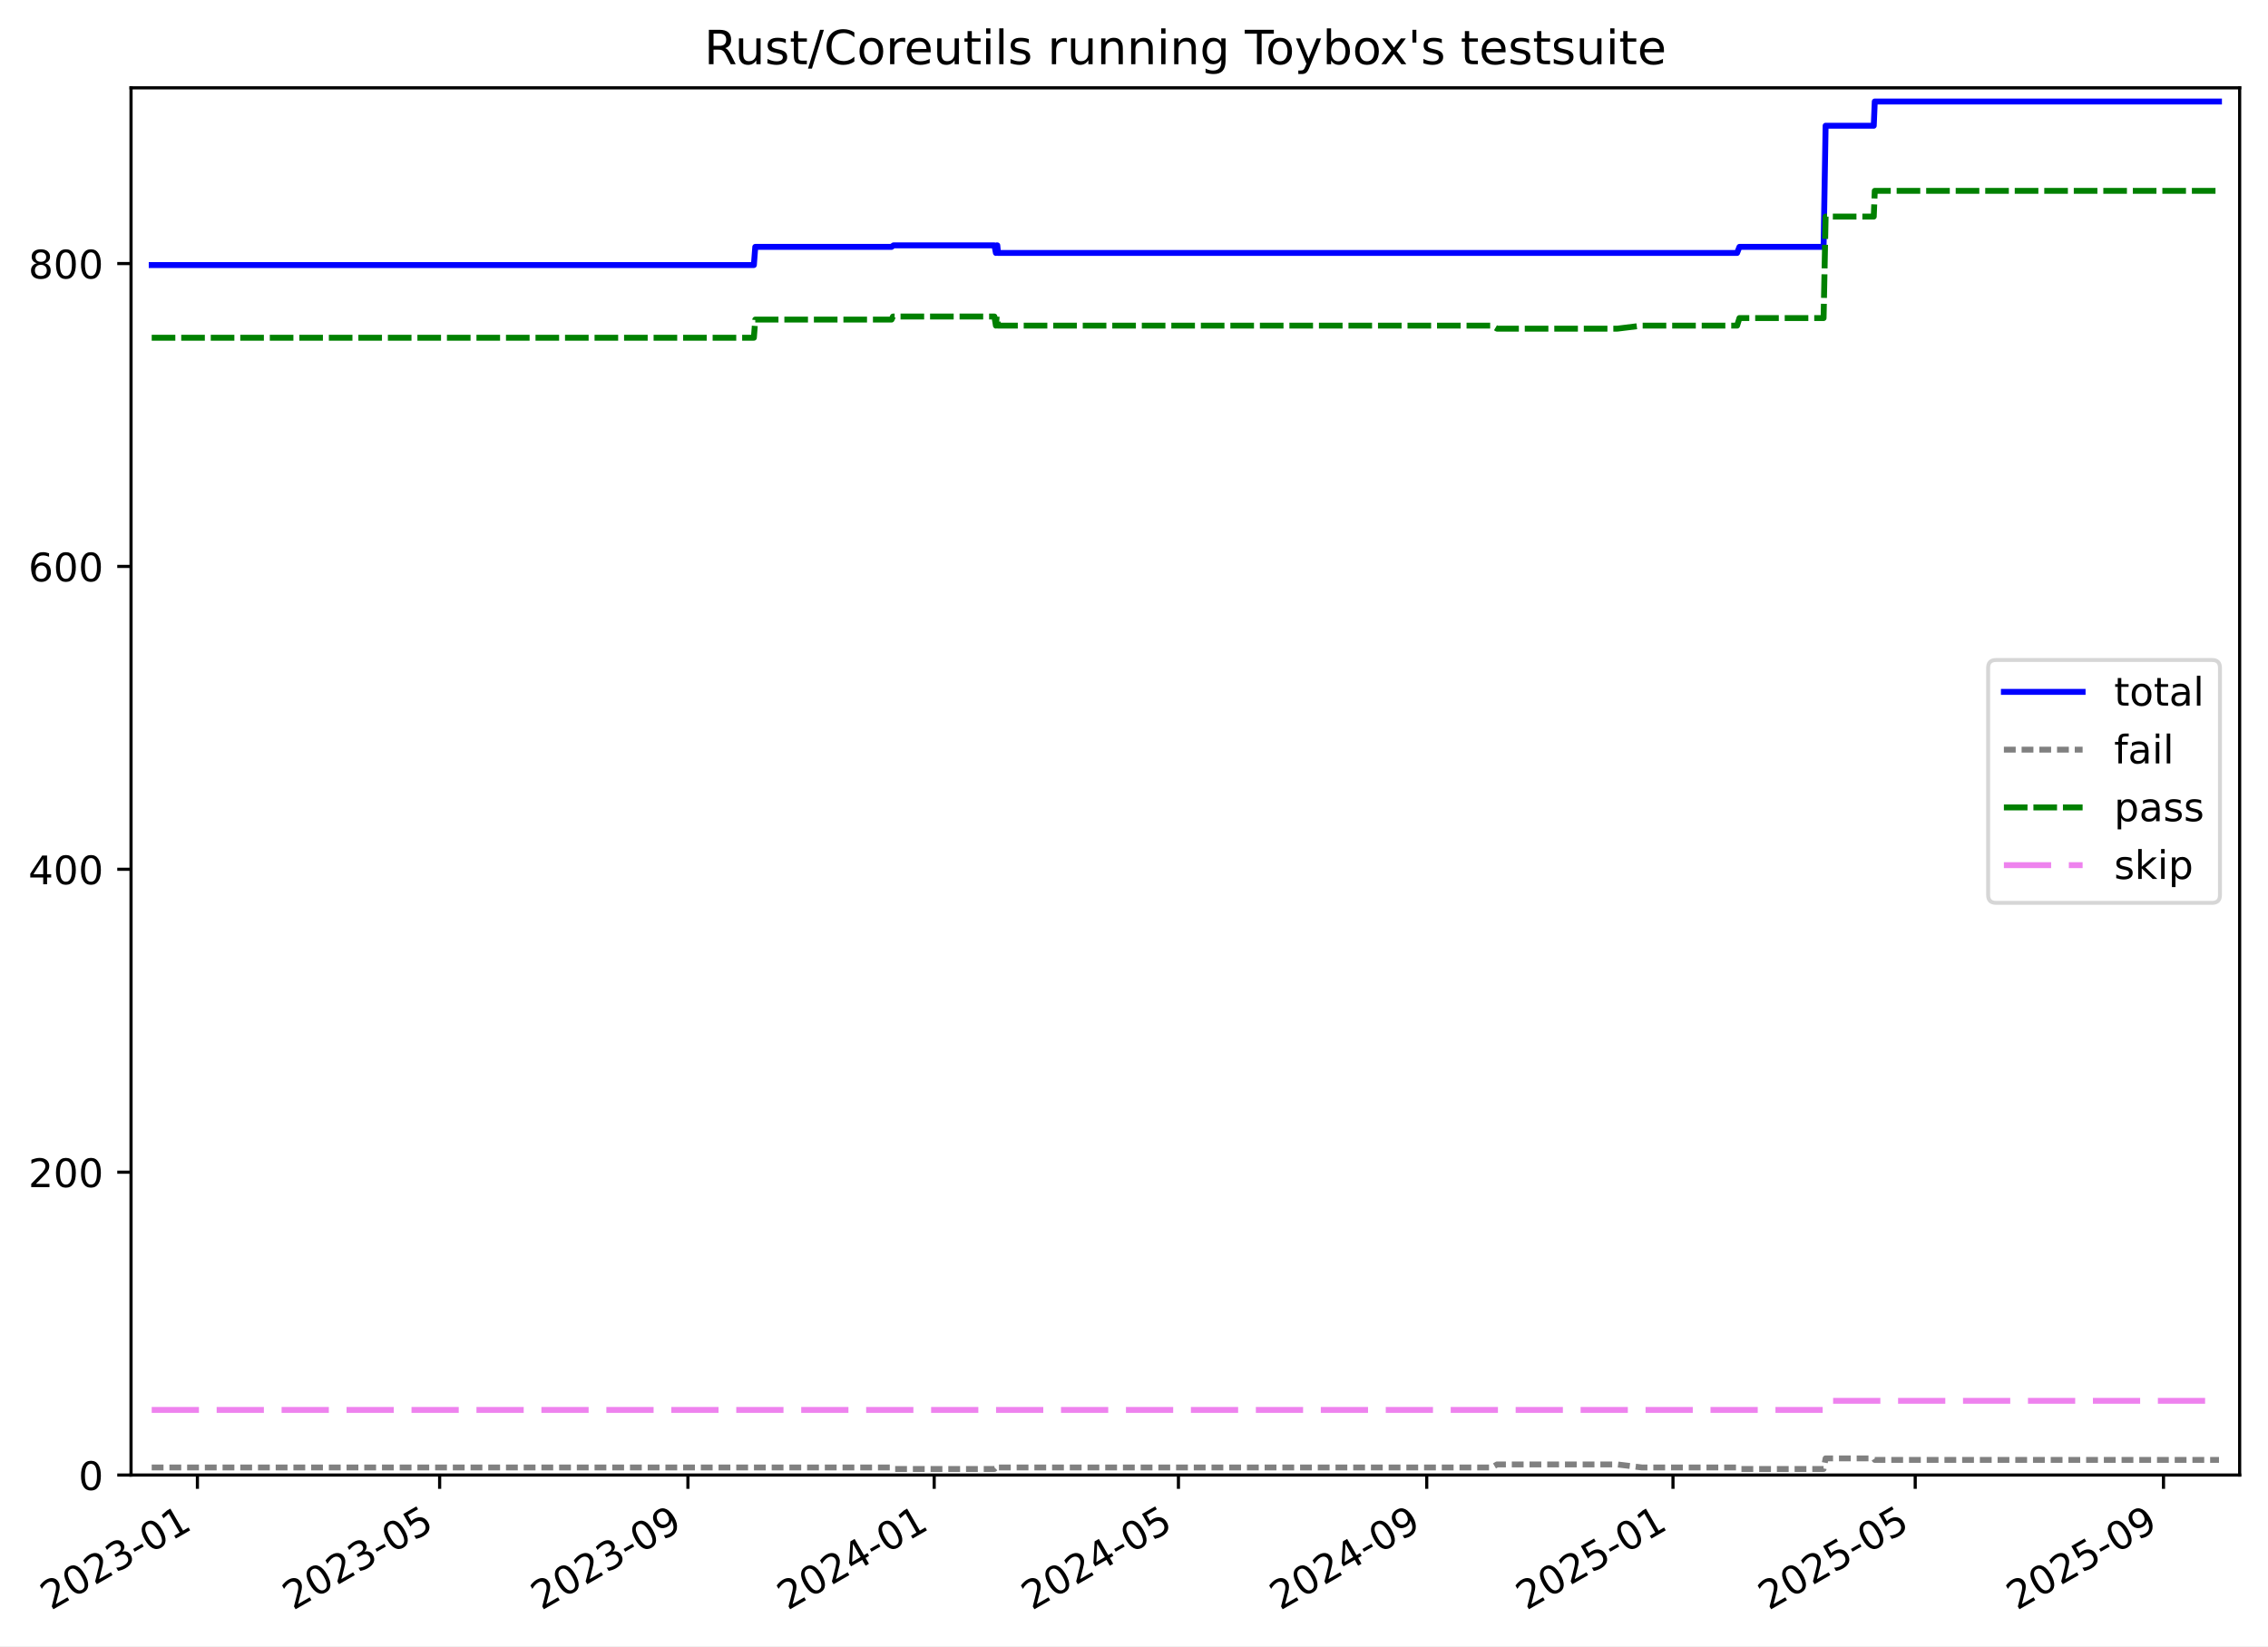
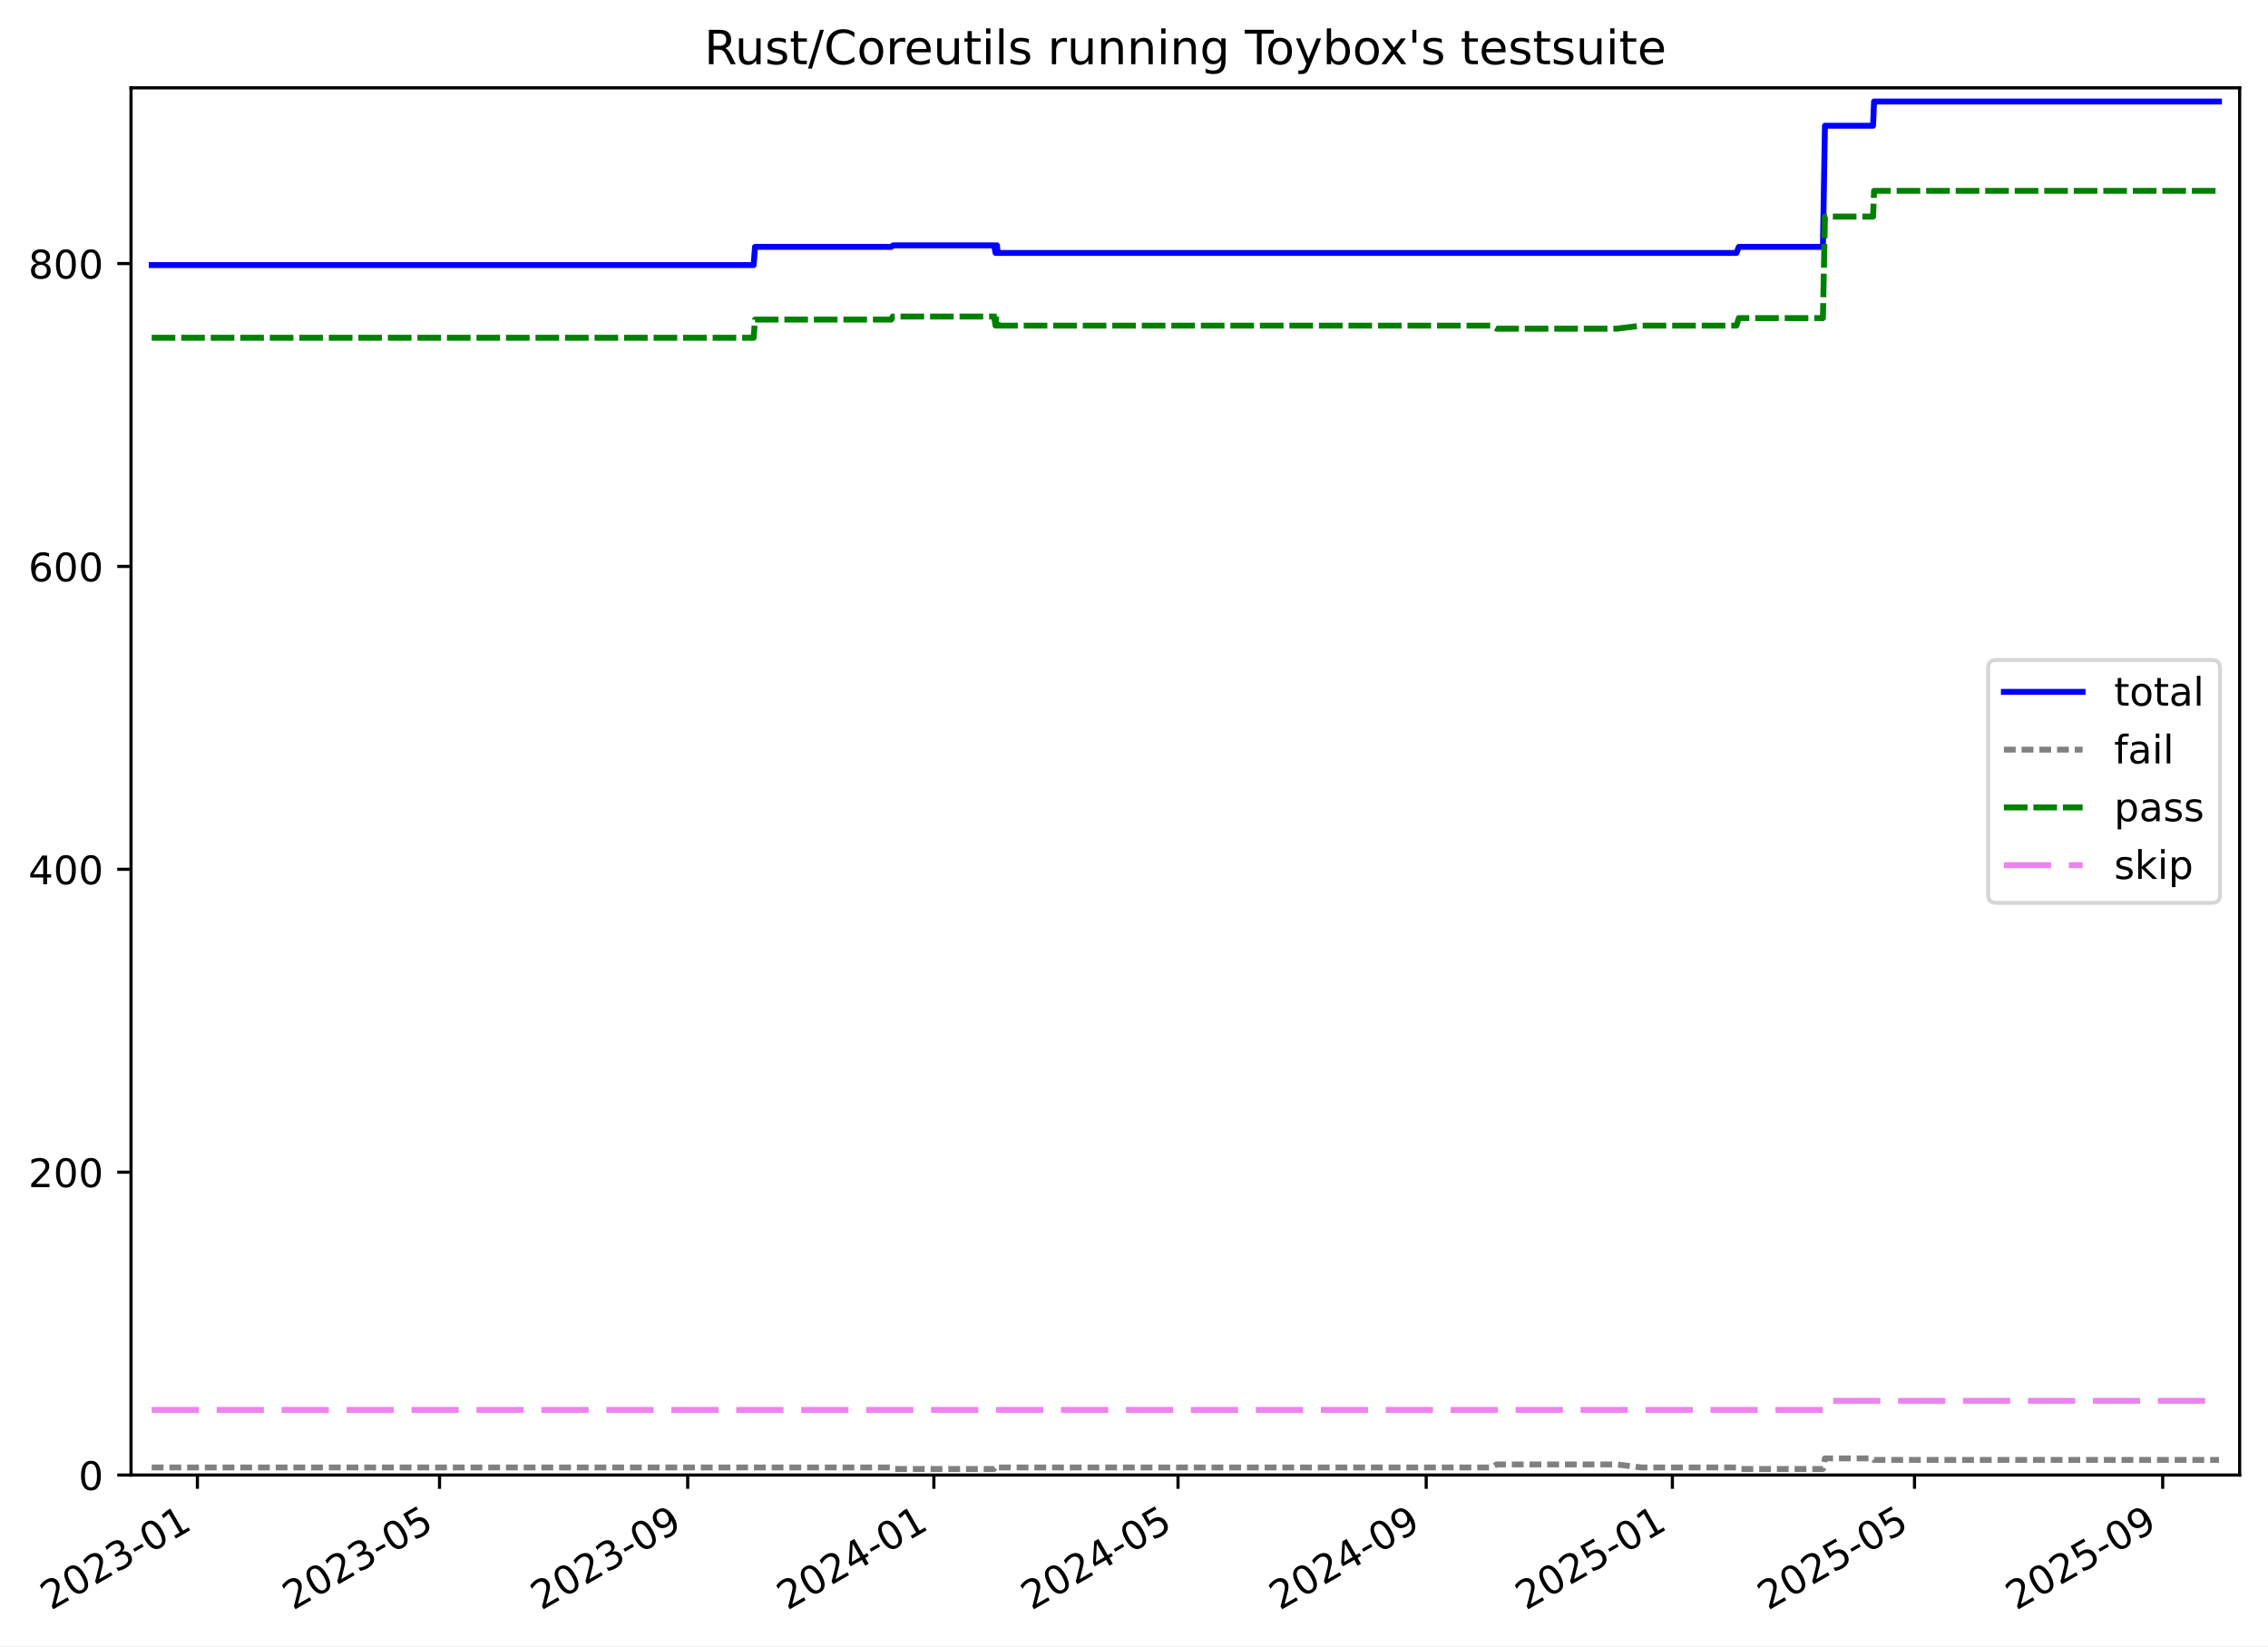
<svg xmlns="http://www.w3.org/2000/svg" xmlns:xlink="http://www.w3.org/1999/xlink" width="576.168pt" height="418.303pt" viewBox="0 0 576.168 418.303" version="1.1">
  <defs>
    <style type="text/css">*{stroke-linejoin: round; stroke-linecap: butt}</style>
  </defs>
  <g id="figure_1">
    <g id="patch_1">
      <path d="M -0 418.303  L 576.168 418.303  L 576.168 0  L -0 0  z " style="fill: #ffffff" />
    </g>
    <g id="axes_1">
      <g id="patch_2">
        <path d="M 33.288 374.83  L 568.967 374.83  L 568.967 22.318  L 33.288 22.318  z " style="fill: #ffffff" />
      </g>
      <g id="matplotlib.axis_1">
        <g id="xtick_1">
          <g id="line2d_1">
            <defs>
-               <path id="mc3b388bf33" d="M 0 0  L 0 3.5  " style="stroke: #000000; stroke-width: 0.8" />
-             </defs>
-             <g>
-               <use xlink:href="#mc3b388bf33" x="50.152" y="374.83" style="stroke: #000000; stroke-width: 0.8" />
+               <path id="m744789fbba" d="M 0 0  L 0 3.5  " style="stroke: #000000; stroke-width: 0.8" />
+             </defs>
+             <g>
+               <use xlink:href="#m744789fbba" x="50.148" y="374.83" style="stroke: #000000; stroke-width: 0.8" />
            </g>
          </g>
          <g id="text_1">
-             <g transform="translate(12.92755 409.302) rotate(-30) scale(0.1 -0.1)">
+             <g transform="translate(12.92287 409.302) rotate(-30) scale(0.1 -0.1)">
              <defs>
                <path id="DejaVuSans-32" d="M 1228 531  L 3431 531  L 3431 0  L 469 0  L 469 531  Q 828 903 1448 1529  Q 2069 2156 2228 2338  Q 2531 2678 2651 2914  Q 2772 3150 2772 3378  Q 2772 3750 2511 3984  Q 2250 4219 1831 4219  Q 1534 4219 1204 4116  Q 875 4013 500 3803  L 500 4441  Q 881 4594 1212 4672  Q 1544 4750 1819 4750  Q 2544 4750 2975 4387  Q 3406 4025 3406 3419  Q 3406 3131 3298 2873  Q 3191 2616 2906 2266  Q 2828 2175 2409 1742  Q 1991 1309 1228 531  z " transform="scale(0.015625)" />
                <path id="DejaVuSans-30" d="M 2034 4250  Q 1547 4250 1301 3770  Q 1056 3291 1056 2328  Q 1056 1369 1301 889  Q 1547 409 2034 409  Q 2525 409 2770 889  Q 3016 1369 3016 2328  Q 3016 3291 2770 3770  Q 2525 4250 2034 4250  z M 2034 4750  Q 2819 4750 3233 4129  Q 3647 3509 3647 2328  Q 3647 1150 3233 529  Q 2819 -91 2034 -91  Q 1250 -91 836 529  Q 422 1150 422 2328  Q 422 3509 836 4129  Q 1250 4750 2034 4750  z " transform="scale(0.015625)" />
                <path id="DejaVuSans-33" d="M 2597 2516  Q 3050 2419 3304 2112  Q 3559 1806 3559 1356  Q 3559 666 3084 287  Q 2609 -91 1734 -91  Q 1441 -91 1130 -33  Q 819 25 488 141  L 488 750  Q 750 597 1062 519  Q 1375 441 1716 441  Q 2309 441 2620 675  Q 2931 909 2931 1356  Q 2931 1769 2642 2001  Q 2353 2234 1838 2234  L 1294 2234  L 1294 2753  L 1863 2753  Q 2328 2753 2575 2939  Q 2822 3125 2822 3475  Q 2822 3834 2567 4026  Q 2313 4219 1838 4219  Q 1578 4219 1281 4162  Q 984 4106 628 3988  L 628 4550  Q 988 4650 1302 4700  Q 1616 4750 1894 4750  Q 2613 4750 3031 4423  Q 3450 4097 3450 3541  Q 3450 3153 3228 2886  Q 3006 2619 2597 2516  z " transform="scale(0.015625)" />
                <path id="DejaVuSans-2d" d="M 313 2009  L 1997 2009  L 1997 1497  L 313 1497  L 313 2009  z " transform="scale(0.015625)" />
                <path id="DejaVuSans-31" d="M 794 531  L 1825 531  L 1825 4091  L 703 3866  L 703 4441  L 1819 4666  L 2450 4666  L 2450 531  L 3481 531  L 3481 0  L 794 0  L 794 531  z " transform="scale(0.015625)" />
              </defs>
              <use xlink:href="#DejaVuSans-32" />
              <use xlink:href="#DejaVuSans-30" x="63.623" />
              <use xlink:href="#DejaVuSans-32" x="127.246" />
              <use xlink:href="#DejaVuSans-33" x="190.869" />
              <use xlink:href="#DejaVuSans-2d" x="254.492" />
              <use xlink:href="#DejaVuSans-30" x="290.576" />
              <use xlink:href="#DejaVuSans-31" x="354.199" />
            </g>
          </g>
        </g>
        <g id="xtick_2">
          <g id="line2d_2">
            <g>
-               <use xlink:href="#mc3b388bf33" x="111.688" y="374.83" style="stroke: #000000; stroke-width: 0.8" />
+               <use xlink:href="#m744789fbba" x="111.659" y="374.83" style="stroke: #000000; stroke-width: 0.8" />
            </g>
          </g>
          <g id="text_2">
-             <g transform="translate(74.46356 409.302) rotate(-30) scale(0.1 -0.1)">
+             <g transform="translate(74.43409 409.302) rotate(-30) scale(0.1 -0.1)">
              <defs>
                <path id="DejaVuSans-35" d="M 691 4666  L 3169 4666  L 3169 4134  L 1269 4134  L 1269 2991  Q 1406 3038 1543 3061  Q 1681 3084 1819 3084  Q 2600 3084 3056 2656  Q 3513 2228 3513 1497  Q 3513 744 3044 326  Q 2575 -91 1722 -91  Q 1428 -91 1123 -41  Q 819 9 494 109  L 494 744  Q 775 591 1075 516  Q 1375 441 1709 441  Q 2250 441 2565 725  Q 2881 1009 2881 1497  Q 2881 1984 2565 2268  Q 2250 2553 1709 2553  Q 1456 2553 1204 2497  Q 953 2441 691 2322  L 691 4666  z " transform="scale(0.015625)" />
              </defs>
              <use xlink:href="#DejaVuSans-32" />
              <use xlink:href="#DejaVuSans-30" x="63.623" />
              <use xlink:href="#DejaVuSans-32" x="127.246" />
              <use xlink:href="#DejaVuSans-33" x="190.869" />
              <use xlink:href="#DejaVuSans-2d" x="254.492" />
              <use xlink:href="#DejaVuSans-30" x="290.576" />
              <use xlink:href="#DejaVuSans-35" x="354.199" />
            </g>
          </g>
        </g>
        <g id="xtick_3">
          <g id="line2d_3">
            <g>
-               <use xlink:href="#mc3b388bf33" x="174.763" y="374.83" style="stroke: #000000; stroke-width: 0.8" />
+               <use xlink:href="#m744789fbba" x="174.708" y="374.83" style="stroke: #000000; stroke-width: 0.8" />
            </g>
          </g>
          <g id="text_3">
-             <g transform="translate(137.538 409.302) rotate(-30) scale(0.1 -0.1)">
+             <g transform="translate(137.4831 409.302) rotate(-30) scale(0.1 -0.1)">
              <defs>
                <path id="DejaVuSans-39" d="M 703 97  L 703 672  Q 941 559 1184 500  Q 1428 441 1663 441  Q 2288 441 2617 861  Q 2947 1281 2994 2138  Q 2813 1869 2534 1725  Q 2256 1581 1919 1581  Q 1219 1581 811 2004  Q 403 2428 403 3163  Q 403 3881 828 4315  Q 1253 4750 1959 4750  Q 2769 4750 3195 4129  Q 3622 3509 3622 2328  Q 3622 1225 3098 567  Q 2575 -91 1691 -91  Q 1453 -91 1209 -44  Q 966 3 703 97  z M 1959 2075  Q 2384 2075 2632 2365  Q 2881 2656 2881 3163  Q 2881 3666 2632 3958  Q 2384 4250 1959 4250  Q 1534 4250 1286 3958  Q 1038 3666 1038 3163  Q 1038 2656 1286 2365  Q 1534 2075 1959 2075  z " transform="scale(0.015625)" />
              </defs>
              <use xlink:href="#DejaVuSans-32" />
              <use xlink:href="#DejaVuSans-30" x="63.623" />
              <use xlink:href="#DejaVuSans-32" x="127.246" />
              <use xlink:href="#DejaVuSans-33" x="190.869" />
              <use xlink:href="#DejaVuSans-2d" x="254.492" />
              <use xlink:href="#DejaVuSans-30" x="290.576" />
              <use xlink:href="#DejaVuSans-39" x="354.199" />
            </g>
          </g>
        </g>
        <g id="xtick_4">
          <g id="line2d_4">
            <g>
-               <use xlink:href="#mc3b388bf33" x="237.324" y="374.83" style="stroke: #000000; stroke-width: 0.8" />
+               <use xlink:href="#m744789fbba" x="237.244" y="374.83" style="stroke: #000000; stroke-width: 0.8" />
            </g>
          </g>
          <g id="text_4">
-             <g transform="translate(200.0996 409.302) rotate(-30) scale(0.1 -0.1)">
+             <g transform="translate(200.0195 409.302) rotate(-30) scale(0.1 -0.1)">
              <defs>
                <path id="DejaVuSans-34" d="M 2419 4116  L 825 1625  L 2419 1625  L 2419 4116  z M 2253 4666  L 3047 4666  L 3047 1625  L 3713 1625  L 3713 1100  L 3047 1100  L 3047 0  L 2419 0  L 2419 1100  L 313 1100  L 313 1709  L 2253 4666  z " transform="scale(0.015625)" />
              </defs>
              <use xlink:href="#DejaVuSans-32" />
              <use xlink:href="#DejaVuSans-30" x="63.623" />
              <use xlink:href="#DejaVuSans-32" x="127.246" />
              <use xlink:href="#DejaVuSans-34" x="190.869" />
              <use xlink:href="#DejaVuSans-2d" x="254.492" />
              <use xlink:href="#DejaVuSans-30" x="290.576" />
              <use xlink:href="#DejaVuSans-31" x="354.199" />
            </g>
          </g>
        </g>
        <g id="xtick_5">
          <g id="line2d_5">
            <g>
-               <use xlink:href="#mc3b388bf33" x="299.373" y="374.83" style="stroke: #000000; stroke-width: 0.8" />
+               <use xlink:href="#m744789fbba" x="299.268" y="374.83" style="stroke: #000000; stroke-width: 0.8" />
            </g>
          </g>
          <g id="text_5">
-             <g transform="translate(262.1484 409.302) rotate(-30) scale(0.1 -0.1)">
+             <g transform="translate(262.0433 409.302) rotate(-30) scale(0.1 -0.1)">
              <use xlink:href="#DejaVuSans-32" />
              <use xlink:href="#DejaVuSans-30" x="63.623" />
              <use xlink:href="#DejaVuSans-32" x="127.246" />
              <use xlink:href="#DejaVuSans-34" x="190.869" />
              <use xlink:href="#DejaVuSans-2d" x="254.492" />
              <use xlink:href="#DejaVuSans-30" x="290.576" />
              <use xlink:href="#DejaVuSans-35" x="354.199" />
            </g>
          </g>
        </g>
        <g id="xtick_6">
          <g id="line2d_6">
            <g>
-               <use xlink:href="#mc3b388bf33" x="362.448" y="374.83" style="stroke: #000000; stroke-width: 0.8" />
+               <use xlink:href="#m744789fbba" x="362.317" y="374.83" style="stroke: #000000; stroke-width: 0.8" />
            </g>
          </g>
          <g id="text_6">
-             <g transform="translate(325.2228 409.302) rotate(-30) scale(0.1 -0.1)">
+             <g transform="translate(325.0923 409.302) rotate(-30) scale(0.1 -0.1)">
              <use xlink:href="#DejaVuSans-32" />
              <use xlink:href="#DejaVuSans-30" x="63.623" />
              <use xlink:href="#DejaVuSans-32" x="127.246" />
              <use xlink:href="#DejaVuSans-34" x="190.869" />
              <use xlink:href="#DejaVuSans-2d" x="254.492" />
              <use xlink:href="#DejaVuSans-30" x="290.576" />
              <use xlink:href="#DejaVuSans-39" x="354.199" />
            </g>
          </g>
        </g>
        <g id="xtick_7">
          <g id="line2d_7">
            <g>
-               <use xlink:href="#mc3b388bf33" x="425.009" y="374.83" style="stroke: #000000; stroke-width: 0.8" />
+               <use xlink:href="#m744789fbba" x="424.853" y="374.83" style="stroke: #000000; stroke-width: 0.8" />
            </g>
          </g>
          <g id="text_7">
-             <g transform="translate(387.7844 409.302) rotate(-30) scale(0.1 -0.1)">
+             <g transform="translate(387.6287 409.302) rotate(-30) scale(0.1 -0.1)">
              <use xlink:href="#DejaVuSans-32" />
              <use xlink:href="#DejaVuSans-30" x="63.623" />
              <use xlink:href="#DejaVuSans-32" x="127.246" />
              <use xlink:href="#DejaVuSans-35" x="190.869" />
              <use xlink:href="#DejaVuSans-2d" x="254.492" />
              <use xlink:href="#DejaVuSans-30" x="290.576" />
              <use xlink:href="#DejaVuSans-31" x="354.199" />
            </g>
          </g>
        </g>
        <g id="xtick_8">
          <g id="line2d_8">
            <g>
-               <use xlink:href="#mc3b388bf33" x="486.545" y="374.83" style="stroke: #000000; stroke-width: 0.8" />
+               <use xlink:href="#m744789fbba" x="486.365" y="374.83" style="stroke: #000000; stroke-width: 0.8" />
            </g>
          </g>
          <g id="text_8">
-             <g transform="translate(449.3204 409.302) rotate(-30) scale(0.1 -0.1)">
+             <g transform="translate(449.1399 409.302) rotate(-30) scale(0.1 -0.1)">
              <use xlink:href="#DejaVuSans-32" />
              <use xlink:href="#DejaVuSans-30" x="63.623" />
              <use xlink:href="#DejaVuSans-32" x="127.246" />
              <use xlink:href="#DejaVuSans-35" x="190.869" />
              <use xlink:href="#DejaVuSans-2d" x="254.492" />
              <use xlink:href="#DejaVuSans-30" x="290.576" />
              <use xlink:href="#DejaVuSans-35" x="354.199" />
            </g>
          </g>
        </g>
        <g id="xtick_9">
          <g id="line2d_9">
            <g>
-               <use xlink:href="#mc3b388bf33" x="549.62" y="374.83" style="stroke: #000000; stroke-width: 0.8" />
+               <use xlink:href="#m744789fbba" x="549.414" y="374.83" style="stroke: #000000; stroke-width: 0.8" />
            </g>
          </g>
          <g id="text_9">
-             <g transform="translate(512.3948 409.302) rotate(-30) scale(0.1 -0.1)">
+             <g transform="translate(512.1889 409.302) rotate(-30) scale(0.1 -0.1)">
              <use xlink:href="#DejaVuSans-32" />
              <use xlink:href="#DejaVuSans-30" x="63.623" />
              <use xlink:href="#DejaVuSans-32" x="127.246" />
              <use xlink:href="#DejaVuSans-35" x="190.869" />
              <use xlink:href="#DejaVuSans-2d" x="254.492" />
              <use xlink:href="#DejaVuSans-30" x="290.576" />
              <use xlink:href="#DejaVuSans-39" x="354.199" />
            </g>
          </g>
        </g>
      </g>
      <g id="matplotlib.axis_2">
        <g id="ytick_1">
          <g id="line2d_10">
            <defs>
-               <path id="me0b1fa4adf" d="M 0 0  L -3.5 0  " style="stroke: #000000; stroke-width: 0.8" />
-             </defs>
-             <g>
-               <use xlink:href="#me0b1fa4adf" x="33.288" y="374.83" style="stroke: #000000; stroke-width: 0.8" />
+               <path id="m1bc59ea23d" d="M 0 0  L -3.5 0  " style="stroke: #000000; stroke-width: 0.8" />
+             </defs>
+             <g>
+               <use xlink:href="#m1bc59ea23d" x="33.288" y="374.83" style="stroke: #000000; stroke-width: 0.8" />
            </g>
          </g>
          <g id="text_10">
            <g transform="translate(19.925 378.6293) scale(0.1 -0.1)">
              <use xlink:href="#DejaVuSans-30" />
            </g>
          </g>
        </g>
        <g id="ytick_2">
          <g id="line2d_11">
            <g>
-               <use xlink:href="#me0b1fa4adf" x="33.288" y="297.865" style="stroke: #000000; stroke-width: 0.8" />
+               <use xlink:href="#m1bc59ea23d" x="33.288" y="297.865" style="stroke: #000000; stroke-width: 0.8" />
            </g>
          </g>
          <g id="text_11">
            <g transform="translate(7.2 301.6642) scale(0.1 -0.1)">
              <use xlink:href="#DejaVuSans-32" />
              <use xlink:href="#DejaVuSans-30" x="63.623" />
              <use xlink:href="#DejaVuSans-30" x="127.246" />
            </g>
          </g>
        </g>
        <g id="ytick_3">
          <g id="line2d_12">
            <g>
-               <use xlink:href="#me0b1fa4adf" x="33.288" y="220.9" style="stroke: #000000; stroke-width: 0.8" />
+               <use xlink:href="#m1bc59ea23d" x="33.288" y="220.9" style="stroke: #000000; stroke-width: 0.8" />
            </g>
          </g>
          <g id="text_12">
            <g transform="translate(7.2 224.699) scale(0.1 -0.1)">
              <use xlink:href="#DejaVuSans-34" />
              <use xlink:href="#DejaVuSans-30" x="63.623" />
              <use xlink:href="#DejaVuSans-30" x="127.246" />
            </g>
          </g>
        </g>
        <g id="ytick_4">
          <g id="line2d_13">
            <g>
-               <use xlink:href="#me0b1fa4adf" x="33.288" y="143.935" style="stroke: #000000; stroke-width: 0.8" />
+               <use xlink:href="#m1bc59ea23d" x="33.288" y="143.935" style="stroke: #000000; stroke-width: 0.8" />
            </g>
          </g>
          <g id="text_13">
            <g transform="translate(7.2 147.7338) scale(0.1 -0.1)">
              <defs>
                <path id="DejaVuSans-36" d="M 2113 2584  Q 1688 2584 1439 2293  Q 1191 2003 1191 1497  Q 1191 994 1439 701  Q 1688 409 2113 409  Q 2538 409 2786 701  Q 3034 994 3034 1497  Q 3034 2003 2786 2293  Q 2538 2584 2113 2584  z M 3366 4563  L 3366 3988  Q 3128 4100 2886 4159  Q 2644 4219 2406 4219  Q 1781 4219 1451 3797  Q 1122 3375 1075 2522  Q 1259 2794 1537 2939  Q 1816 3084 2150 3084  Q 2853 3084 3261 2657  Q 3669 2231 3669 1497  Q 3669 778 3244 343  Q 2819 -91 2113 -91  Q 1303 -91 875 529  Q 447 1150 447 2328  Q 447 3434 972 4092  Q 1497 4750 2381 4750  Q 2619 4750 2861 4703  Q 3103 4656 3366 4563  z " transform="scale(0.015625)" />
              </defs>
              <use xlink:href="#DejaVuSans-36" />
              <use xlink:href="#DejaVuSans-30" x="63.623" />
              <use xlink:href="#DejaVuSans-30" x="127.246" />
            </g>
          </g>
        </g>
        <g id="ytick_5">
          <g id="line2d_14">
            <g>
-               <use xlink:href="#me0b1fa4adf" x="33.288" y="66.969" style="stroke: #000000; stroke-width: 0.8" />
+               <use xlink:href="#m1bc59ea23d" x="33.288" y="66.969" style="stroke: #000000; stroke-width: 0.8" />
            </g>
          </g>
          <g id="text_14">
            <g transform="translate(7.2 70.76868) scale(0.1 -0.1)">
              <defs>
                <path id="DejaVuSans-38" d="M 2034 2216  Q 1584 2216 1326 1975  Q 1069 1734 1069 1313  Q 1069 891 1326 650  Q 1584 409 2034 409  Q 2484 409 2743 651  Q 3003 894 3003 1313  Q 3003 1734 2745 1975  Q 2488 2216 2034 2216  z M 1403 2484  Q 997 2584 770 2862  Q 544 3141 544 3541  Q 544 4100 942 4425  Q 1341 4750 2034 4750  Q 2731 4750 3128 4425  Q 3525 4100 3525 3541  Q 3525 3141 3298 2862  Q 3072 2584 2669 2484  Q 3125 2378 3379 2068  Q 3634 1759 3634 1313  Q 3634 634 3220 271  Q 2806 -91 2034 -91  Q 1263 -91 848 271  Q 434 634 434 1313  Q 434 1759 690 2068  Q 947 2378 1403 2484  z M 1172 3481  Q 1172 3119 1398 2916  Q 1625 2713 2034 2713  Q 2441 2713 2670 2916  Q 2900 3119 2900 3481  Q 2900 3844 2670 4047  Q 2441 4250 2034 4250  Q 1625 4250 1398 4047  Q 1172 3844 1172 3481  z " transform="scale(0.015625)" />
              </defs>
              <use xlink:href="#DejaVuSans-38" />
              <use xlink:href="#DejaVuSans-30" x="63.623" />
              <use xlink:href="#DejaVuSans-30" x="127.246" />
            </g>
          </g>
        </g>
      </g>
      <g id="line2d_15">
-         <path d="M 38.539 67.354  L 191.518 67.354  L 191.871 62.736  L 226.485 62.736  L 226.988 62.352  L 252.623 62.352  L 253.002 64.276  L 253.196 62.352  L 253.356 62.352  L 253.551 64.276  L 441.294 64.276  L 441.896 62.736  L 463.27 62.736  L 463.785 31.95  L 476.014 31.95  L 476.27 25.793  L 563.716 25.793  L 563.716 25.793  " clip-path="url(#p2f2f8a96da)" style="fill: none; stroke: #0000ff; stroke-width: 1.5; stroke-linecap: square" />
+         <path d="M 38.539 67.354  L 191.456 67.354  L 191.809 62.736  L 226.41 62.736  L 226.912 62.352  L 252.537 62.352  L 252.916 64.276  L 253.11 62.352  L 253.269 62.352  L 253.465 64.276  L 441.132 64.276  L 441.734 62.736  L 463.099 62.736  L 463.613 31.95  L 475.838 31.95  L 476.093 25.793  L 563.716 25.793  L 563.716 25.793  " clip-path="url(#p17dffe3c3c)" style="fill: none; stroke: #0000ff; stroke-width: 1.5; stroke-linecap: square" />
      </g>
      <g id="line2d_16">
-         <path d="M 38.539 372.906  L 226.485 372.906  L 226.988 373.291  L 252.623 373.291  L 253.002 372.906  L 253.196 373.291  L 253.356 373.291  L 253.551 372.906  L 379.012 372.906  L 380.31 372.136  L 410.88 372.136  L 417.119 372.906  L 441.294 372.906  L 441.896 373.291  L 463.27 373.291  L 463.785 370.597  L 476.014 370.597  L 476.27 370.982  L 563.716 370.982  L 563.716 370.982  " clip-path="url(#p2f2f8a96da)" style="fill: none; stroke-dasharray: 3,1.5; stroke-dashoffset: 0; stroke: #808080; stroke-width: 1.5" />
+         <path d="M 38.539 372.906  L 226.41 372.906  L 226.912 373.291  L 252.537 373.291  L 252.916 372.906  L 253.11 373.291  L 253.269 373.291  L 253.465 372.906  L 378.875 372.906  L 380.172 372.136  L 410.73 372.136  L 416.967 372.906  L 441.132 372.906  L 441.734 373.291  L 463.099 373.291  L 463.613 370.597  L 475.838 370.597  L 476.093 370.982  L 563.716 370.982  L 563.716 370.982  " clip-path="url(#p17dffe3c3c)" style="fill: none; stroke-dasharray: 3,1.5; stroke-dashoffset: 0; stroke: #808080; stroke-width: 1.5" />
      </g>
      <g id="line2d_17">
-         <path d="M 38.539 85.826  L 191.518 85.826  L 191.871 81.208  L 226.485 81.208  L 226.849 80.438  L 252.623 80.438  L 253.002 82.747  L 253.196 80.438  L 253.356 80.438  L 253.551 82.747  L 379.012 82.747  L 380.31 83.517  L 410.88 83.517  L 417.119 82.747  L 441.294 82.747  L 441.896 80.823  L 463.27 80.823  L 463.785 55.04  L 476.014 55.04  L 476.27 48.498  L 563.716 48.498  L 563.716 48.498  " clip-path="url(#p2f2f8a96da)" style="fill: none; stroke-dasharray: 6,1.5; stroke-dashoffset: 0; stroke: #008000; stroke-width: 1.5" />
+         <path d="M 38.539 85.826  L 191.456 85.826  L 191.809 81.208  L 226.41 81.208  L 226.773 80.438  L 252.537 80.438  L 252.916 82.747  L 253.11 80.438  L 253.269 80.438  L 253.465 82.747  L 378.875 82.747  L 380.172 83.517  L 410.73 83.517  L 416.967 82.747  L 441.132 82.747  L 441.734 80.823  L 463.099 80.823  L 463.613 55.04  L 475.838 55.04  L 476.093 48.498  L 563.716 48.498  L 563.716 48.498  " clip-path="url(#p17dffe3c3c)" style="fill: none; stroke-dasharray: 6,1.5; stroke-dashoffset: 0; stroke: #008000; stroke-width: 1.5" />
      </g>
      <g id="line2d_18">
-         <path d="M 38.539 358.283  L 463.27 358.283  L 463.785 355.974  L 563.716 355.974  L 563.716 355.974  " clip-path="url(#p2f2f8a96da)" style="fill: none; stroke-dasharray: 12,4.5; stroke-dashoffset: 0; stroke: #ee82ee; stroke-width: 1.5" />
+         <path d="M 38.539 358.283  L 463.099 358.283  L 463.613 355.974  L 563.716 355.974  L 563.716 355.974  " clip-path="url(#p17dffe3c3c)" style="fill: none; stroke-dasharray: 12,4.5; stroke-dashoffset: 0; stroke: #ee82ee; stroke-width: 1.5" />
      </g>
      <g id="patch_3">
        <path d="M 33.288 374.83  L 33.288 22.318  " style="fill: none; stroke: #000000; stroke-width: 0.8; stroke-linejoin: miter; stroke-linecap: square" />
      </g>
      <g id="patch_4">
        <path d="M 568.967 374.83  L 568.967 22.318  " style="fill: none; stroke: #000000; stroke-width: 0.8; stroke-linejoin: miter; stroke-linecap: square" />
      </g>
      <g id="patch_5">
        <path d="M 33.288 374.83  L 568.967 374.83  " style="fill: none; stroke: #000000; stroke-width: 0.8; stroke-linejoin: miter; stroke-linecap: square" />
      </g>
      <g id="patch_6">
        <path d="M 33.288 22.318  L 568.967 22.318  " style="fill: none; stroke: #000000; stroke-width: 0.8; stroke-linejoin: miter; stroke-linecap: square" />
      </g>
      <g id="text_15">
        <g transform="translate(178.9084 16.31812) scale(0.12 -0.12)">
          <defs>
            <path id="DejaVuSans-52" d="M 2841 2188  Q 3044 2119 3236 1894  Q 3428 1669 3622 1275  L 4263 0  L 3584 0  L 2988 1197  Q 2756 1666 2539 1819  Q 2322 1972 1947 1972  L 1259 1972  L 1259 0  L 628 0  L 628 4666  L 2053 4666  Q 2853 4666 3247 4331  Q 3641 3997 3641 3322  Q 3641 2881 3436 2590  Q 3231 2300 2841 2188  z M 1259 4147  L 1259 2491  L 2053 2491  Q 2509 2491 2742 2702  Q 2975 2913 2975 3322  Q 2975 3731 2742 3939  Q 2509 4147 2053 4147  L 1259 4147  z " transform="scale(0.015625)" />
            <path id="DejaVuSans-75" d="M 544 1381  L 544 3500  L 1119 3500  L 1119 1403  Q 1119 906 1312 657  Q 1506 409 1894 409  Q 2359 409 2629 706  Q 2900 1003 2900 1516  L 2900 3500  L 3475 3500  L 3475 0  L 2900 0  L 2900 538  Q 2691 219 2414 64  Q 2138 -91 1772 -91  Q 1169 -91 856 284  Q 544 659 544 1381  z M 1991 3584  L 1991 3584  z " transform="scale(0.015625)" />
            <path id="DejaVuSans-73" d="M 2834 3397  L 2834 2853  Q 2591 2978 2328 3040  Q 2066 3103 1784 3103  Q 1356 3103 1142 2972  Q 928 2841 928 2578  Q 928 2378 1081 2264  Q 1234 2150 1697 2047  L 1894 2003  Q 2506 1872 2764 1633  Q 3022 1394 3022 966  Q 3022 478 2636 193  Q 2250 -91 1575 -91  Q 1294 -91 989 -36  Q 684 19 347 128  L 347 722  Q 666 556 975 473  Q 1284 391 1588 391  Q 1994 391 2212 530  Q 2431 669 2431 922  Q 2431 1156 2273 1281  Q 2116 1406 1581 1522  L 1381 1569  Q 847 1681 609 1914  Q 372 2147 372 2553  Q 372 3047 722 3315  Q 1072 3584 1716 3584  Q 2034 3584 2315 3537  Q 2597 3491 2834 3397  z " transform="scale(0.015625)" />
            <path id="DejaVuSans-74" d="M 1172 4494  L 1172 3500  L 2356 3500  L 2356 3053  L 1172 3053  L 1172 1153  Q 1172 725 1289 603  Q 1406 481 1766 481  L 2356 481  L 2356 0  L 1766 0  Q 1100 0 847 248  Q 594 497 594 1153  L 594 3053  L 172 3053  L 172 3500  L 594 3500  L 594 4494  L 1172 4494  z " transform="scale(0.015625)" />
            <path id="DejaVuSans-2f" d="M 1625 4666  L 2156 4666  L 531 -594  L 0 -594  L 1625 4666  z " transform="scale(0.015625)" />
            <path id="DejaVuSans-43" d="M 4122 4306  L 4122 3641  Q 3803 3938 3442 4084  Q 3081 4231 2675 4231  Q 1875 4231 1450 3742  Q 1025 3253 1025 2328  Q 1025 1406 1450 917  Q 1875 428 2675 428  Q 3081 428 3442 575  Q 3803 722 4122 1019  L 4122 359  Q 3791 134 3420 21  Q 3050 -91 2638 -91  Q 1578 -91 968 557  Q 359 1206 359 2328  Q 359 3453 968 4101  Q 1578 4750 2638 4750  Q 3056 4750 3426 4639  Q 3797 4528 4122 4306  z " transform="scale(0.015625)" />
            <path id="DejaVuSans-6f" d="M 1959 3097  Q 1497 3097 1228 2736  Q 959 2375 959 1747  Q 959 1119 1226 758  Q 1494 397 1959 397  Q 2419 397 2687 759  Q 2956 1122 2956 1747  Q 2956 2369 2687 2733  Q 2419 3097 1959 3097  z M 1959 3584  Q 2709 3584 3137 3096  Q 3566 2609 3566 1747  Q 3566 888 3137 398  Q 2709 -91 1959 -91  Q 1206 -91 779 398  Q 353 888 353 1747  Q 353 2609 779 3096  Q 1206 3584 1959 3584  z " transform="scale(0.015625)" />
            <path id="DejaVuSans-72" d="M 2631 2963  Q 2534 3019 2420 3045  Q 2306 3072 2169 3072  Q 1681 3072 1420 2755  Q 1159 2438 1159 1844  L 1159 0  L 581 0  L 581 3500  L 1159 3500  L 1159 2956  Q 1341 3275 1631 3429  Q 1922 3584 2338 3584  Q 2397 3584 2469 3576  Q 2541 3569 2628 3553  L 2631 2963  z " transform="scale(0.015625)" />
            <path id="DejaVuSans-65" d="M 3597 1894  L 3597 1613  L 953 1613  Q 991 1019 1311 708  Q 1631 397 2203 397  Q 2534 397 2845 478  Q 3156 559 3463 722  L 3463 178  Q 3153 47 2828 -22  Q 2503 -91 2169 -91  Q 1331 -91 842 396  Q 353 884 353 1716  Q 353 2575 817 3079  Q 1281 3584 2069 3584  Q 2775 3584 3186 3129  Q 3597 2675 3597 1894  z M 3022 2063  Q 3016 2534 2758 2815  Q 2500 3097 2075 3097  Q 1594 3097 1305 2825  Q 1016 2553 972 2059  L 3022 2063  z " transform="scale(0.015625)" />
            <path id="DejaVuSans-69" d="M 603 3500  L 1178 3500  L 1178 0  L 603 0  L 603 3500  z M 603 4863  L 1178 4863  L 1178 4134  L 603 4134  L 603 4863  z " transform="scale(0.015625)" />
            <path id="DejaVuSans-6c" d="M 603 4863  L 1178 4863  L 1178 0  L 603 0  L 603 4863  z " transform="scale(0.015625)" />
            <path id="DejaVuSans-20" transform="scale(0.015625)" />
            <path id="DejaVuSans-6e" d="M 3513 2113  L 3513 0  L 2938 0  L 2938 2094  Q 2938 2591 2744 2837  Q 2550 3084 2163 3084  Q 1697 3084 1428 2787  Q 1159 2491 1159 1978  L 1159 0  L 581 0  L 581 3500  L 1159 3500  L 1159 2956  Q 1366 3272 1645 3428  Q 1925 3584 2291 3584  Q 2894 3584 3203 3211  Q 3513 2838 3513 2113  z " transform="scale(0.015625)" />
            <path id="DejaVuSans-67" d="M 2906 1791  Q 2906 2416 2648 2759  Q 2391 3103 1925 3103  Q 1463 3103 1205 2759  Q 947 2416 947 1791  Q 947 1169 1205 825  Q 1463 481 1925 481  Q 2391 481 2648 825  Q 2906 1169 2906 1791  z M 3481 434  Q 3481 -459 3084 -895  Q 2688 -1331 1869 -1331  Q 1566 -1331 1297 -1286  Q 1028 -1241 775 -1147  L 775 -588  Q 1028 -725 1275 -790  Q 1522 -856 1778 -856  Q 2344 -856 2625 -561  Q 2906 -266 2906 331  L 2906 616  Q 2728 306 2450 153  Q 2172 0 1784 0  Q 1141 0 747 490  Q 353 981 353 1791  Q 353 2603 747 3093  Q 1141 3584 1784 3584  Q 2172 3584 2450 3431  Q 2728 3278 2906 2969  L 2906 3500  L 3481 3500  L 3481 434  z " transform="scale(0.015625)" />
            <path id="DejaVuSans-54" d="M -19 4666  L 3928 4666  L 3928 4134  L 2272 4134  L 2272 0  L 1638 0  L 1638 4134  L -19 4134  L -19 4666  z " transform="scale(0.015625)" />
            <path id="DejaVuSans-79" d="M 2059 -325  Q 1816 -950 1584 -1140  Q 1353 -1331 966 -1331  L 506 -1331  L 506 -850  L 844 -850  Q 1081 -850 1212 -737  Q 1344 -625 1503 -206  L 1606 56  L 191 3500  L 800 3500  L 1894 763  L 2988 3500  L 3597 3500  L 2059 -325  z " transform="scale(0.015625)" />
            <path id="DejaVuSans-62" d="M 3116 1747  Q 3116 2381 2855 2742  Q 2594 3103 2138 3103  Q 1681 3103 1420 2742  Q 1159 2381 1159 1747  Q 1159 1113 1420 752  Q 1681 391 2138 391  Q 2594 391 2855 752  Q 3116 1113 3116 1747  z M 1159 2969  Q 1341 3281 1617 3432  Q 1894 3584 2278 3584  Q 2916 3584 3314 3078  Q 3713 2572 3713 1747  Q 3713 922 3314 415  Q 2916 -91 2278 -91  Q 1894 -91 1617 61  Q 1341 213 1159 525  L 1159 0  L 581 0  L 581 4863  L 1159 4863  L 1159 2969  z " transform="scale(0.015625)" />
            <path id="DejaVuSans-78" d="M 3513 3500  L 2247 1797  L 3578 0  L 2900 0  L 1881 1375  L 863 0  L 184 0  L 1544 1831  L 300 3500  L 978 3500  L 1906 2253  L 2834 3500  L 3513 3500  z " transform="scale(0.015625)" />
            <path id="DejaVuSans-27" d="M 1147 4666  L 1147 2931  L 616 2931  L 616 4666  L 1147 4666  z " transform="scale(0.015625)" />
          </defs>
          <use xlink:href="#DejaVuSans-52" />
          <use xlink:href="#DejaVuSans-75" x="64.982" />
          <use xlink:href="#DejaVuSans-73" x="128.361" />
          <use xlink:href="#DejaVuSans-74" x="180.461" />
          <use xlink:href="#DejaVuSans-2f" x="219.67" />
          <use xlink:href="#DejaVuSans-43" x="253.361" />
          <use xlink:href="#DejaVuSans-6f" x="323.186" />
          <use xlink:href="#DejaVuSans-72" x="384.367" />
          <use xlink:href="#DejaVuSans-65" x="423.23" />
          <use xlink:href="#DejaVuSans-75" x="484.754" />
          <use xlink:href="#DejaVuSans-74" x="548.133" />
          <use xlink:href="#DejaVuSans-69" x="587.342" />
          <use xlink:href="#DejaVuSans-6c" x="615.125" />
          <use xlink:href="#DejaVuSans-73" x="642.908" />
          <use xlink:href="#DejaVuSans-20" x="695.008" />
          <use xlink:href="#DejaVuSans-72" x="726.795" />
          <use xlink:href="#DejaVuSans-75" x="767.908" />
          <use xlink:href="#DejaVuSans-6e" x="831.287" />
          <use xlink:href="#DejaVuSans-6e" x="894.666" />
          <use xlink:href="#DejaVuSans-69" x="958.045" />
          <use xlink:href="#DejaVuSans-6e" x="985.828" />
          <use xlink:href="#DejaVuSans-67" x="1049.207" />
          <use xlink:href="#DejaVuSans-20" x="1112.684" />
          <use xlink:href="#DejaVuSans-54" x="1144.471" />
          <use xlink:href="#DejaVuSans-6f" x="1188.555" />
          <use xlink:href="#DejaVuSans-79" x="1249.736" />
          <use xlink:href="#DejaVuSans-62" x="1308.916" />
          <use xlink:href="#DejaVuSans-6f" x="1372.393" />
          <use xlink:href="#DejaVuSans-78" x="1430.449" />
          <use xlink:href="#DejaVuSans-27" x="1489.629" />
          <use xlink:href="#DejaVuSans-73" x="1517.119" />
          <use xlink:href="#DejaVuSans-20" x="1569.219" />
          <use xlink:href="#DejaVuSans-74" x="1601.006" />
          <use xlink:href="#DejaVuSans-65" x="1640.215" />
          <use xlink:href="#DejaVuSans-73" x="1701.738" />
          <use xlink:href="#DejaVuSans-74" x="1753.838" />
          <use xlink:href="#DejaVuSans-73" x="1793.047" />
          <use xlink:href="#DejaVuSans-75" x="1845.146" />
          <use xlink:href="#DejaVuSans-69" x="1908.525" />
          <use xlink:href="#DejaVuSans-74" x="1936.309" />
          <use xlink:href="#DejaVuSans-65" x="1975.518" />
        </g>
      </g>
      <g id="legend_1">
        <g id="patch_7">
          <path d="M 507.072 229.43  L 561.967 229.43  Q 563.967 229.43 563.967 227.43  L 563.967 169.718  Q 563.967 167.718 561.967 167.718  L 507.072 167.718  Q 505.072 167.718 505.072 169.718  L 505.072 227.43  Q 505.072 229.43 507.072 229.43  z " style="fill: #ffffff; opacity: 0.8; stroke: #cccccc; stroke-linejoin: miter" />
        </g>
        <g id="line2d_19">
          <path d="M 509.072 175.816  L 519.072 175.816  L 529.072 175.816  " style="fill: none; stroke: #0000ff; stroke-width: 1.5; stroke-linecap: square" />
        </g>
        <g id="text_16">
          <g transform="translate(537.0722 179.3163) scale(0.1 -0.1)">
            <defs>
              <path id="DejaVuSans-61" d="M 2194 1759  Q 1497 1759 1228 1600  Q 959 1441 959 1056  Q 959 750 1161 570  Q 1363 391 1709 391  Q 2188 391 2477 730  Q 2766 1069 2766 1631  L 2766 1759  L 2194 1759  z M 3341 1997  L 3341 0  L 2766 0  L 2766 531  Q 2569 213 2275 61  Q 1981 -91 1556 -91  Q 1019 -91 701 211  Q 384 513 384 1019  Q 384 1609 779 1909  Q 1175 2209 1959 2209  L 2766 2209  L 2766 2266  Q 2766 2663 2505 2880  Q 2244 3097 1772 3097  Q 1472 3097 1187 3025  Q 903 2953 641 2809  L 641 3341  Q 956 3463 1253 3523  Q 1550 3584 1831 3584  Q 2591 3584 2966 3190  Q 3341 2797 3341 1997  z " transform="scale(0.015625)" />
            </defs>
            <use xlink:href="#DejaVuSans-74" />
            <use xlink:href="#DejaVuSans-6f" x="39.209" />
            <use xlink:href="#DejaVuSans-74" x="100.391" />
            <use xlink:href="#DejaVuSans-61" x="139.6" />
            <use xlink:href="#DejaVuSans-6c" x="200.879" />
          </g>
        </g>
        <g id="line2d_20">
          <path d="M 509.072 190.494  L 519.072 190.494  L 529.072 190.494  " style="fill: none; stroke-dasharray: 3,1.5; stroke-dashoffset: 0; stroke: #808080; stroke-width: 1.5" />
        </g>
        <g id="text_17">
          <g transform="translate(537.0722 193.9944) scale(0.1 -0.1)">
            <defs>
              <path id="DejaVuSans-66" d="M 2375 4863  L 2375 4384  L 1825 4384  Q 1516 4384 1395 4259  Q 1275 4134 1275 3809  L 1275 3500  L 2222 3500  L 2222 3053  L 1275 3053  L 1275 0  L 697 0  L 697 3053  L 147 3053  L 147 3500  L 697 3500  L 697 3744  Q 697 4328 969 4595  Q 1241 4863 1831 4863  L 2375 4863  z " transform="scale(0.015625)" />
            </defs>
            <use xlink:href="#DejaVuSans-66" />
            <use xlink:href="#DejaVuSans-61" x="35.205" />
            <use xlink:href="#DejaVuSans-69" x="96.484" />
            <use xlink:href="#DejaVuSans-6c" x="124.268" />
          </g>
        </g>
        <g id="line2d_21">
          <path d="M 509.072 205.173  L 519.072 205.173  L 529.072 205.173  " style="fill: none; stroke-dasharray: 6,1.5; stroke-dashoffset: 0; stroke: #008000; stroke-width: 1.5" />
        </g>
        <g id="text_18">
          <g transform="translate(537.0722 208.6726) scale(0.1 -0.1)">
            <defs>
              <path id="DejaVuSans-70" d="M 1159 525  L 1159 -1331  L 581 -1331  L 581 3500  L 1159 3500  L 1159 2969  Q 1341 3281 1617 3432  Q 1894 3584 2278 3584  Q 2916 3584 3314 3078  Q 3713 2572 3713 1747  Q 3713 922 3314 415  Q 2916 -91 2278 -91  Q 1894 -91 1617 61  Q 1341 213 1159 525  z M 3116 1747  Q 3116 2381 2855 2742  Q 2594 3103 2138 3103  Q 1681 3103 1420 2742  Q 1159 2381 1159 1747  Q 1159 1113 1420 752  Q 1681 391 2138 391  Q 2594 391 2855 752  Q 3116 1113 3116 1747  z " transform="scale(0.015625)" />
            </defs>
            <use xlink:href="#DejaVuSans-70" />
            <use xlink:href="#DejaVuSans-61" x="63.477" />
            <use xlink:href="#DejaVuSans-73" x="124.756" />
            <use xlink:href="#DejaVuSans-73" x="176.855" />
          </g>
        </g>
        <g id="line2d_22">
          <path d="M 509.072 219.851  L 519.072 219.851  L 529.072 219.851  " style="fill: none; stroke-dasharray: 12,4.5; stroke-dashoffset: 0; stroke: #ee82ee; stroke-width: 1.5" />
        </g>
        <g id="text_19">
          <g transform="translate(537.0722 223.3507) scale(0.1 -0.1)">
            <defs>
              <path id="DejaVuSans-6b" d="M 581 4863  L 1159 4863  L 1159 1991  L 2875 3500  L 3609 3500  L 1753 1863  L 3688 0  L 2938 0  L 1159 1709  L 1159 0  L 581 0  L 581 4863  z " transform="scale(0.015625)" />
            </defs>
            <use xlink:href="#DejaVuSans-73" />
            <use xlink:href="#DejaVuSans-6b" x="52.1" />
            <use xlink:href="#DejaVuSans-69" x="110.01" />
            <use xlink:href="#DejaVuSans-70" x="137.793" />
          </g>
        </g>
      </g>
    </g>
  </g>
  <defs>
-     <clipPath id="p2f2f8a96da">
+     <clipPath id="p17dffe3c3c">
      <rect x="33.288" y="22.318" width="535.68" height="352.512" />
    </clipPath>
  </defs>
</svg>
